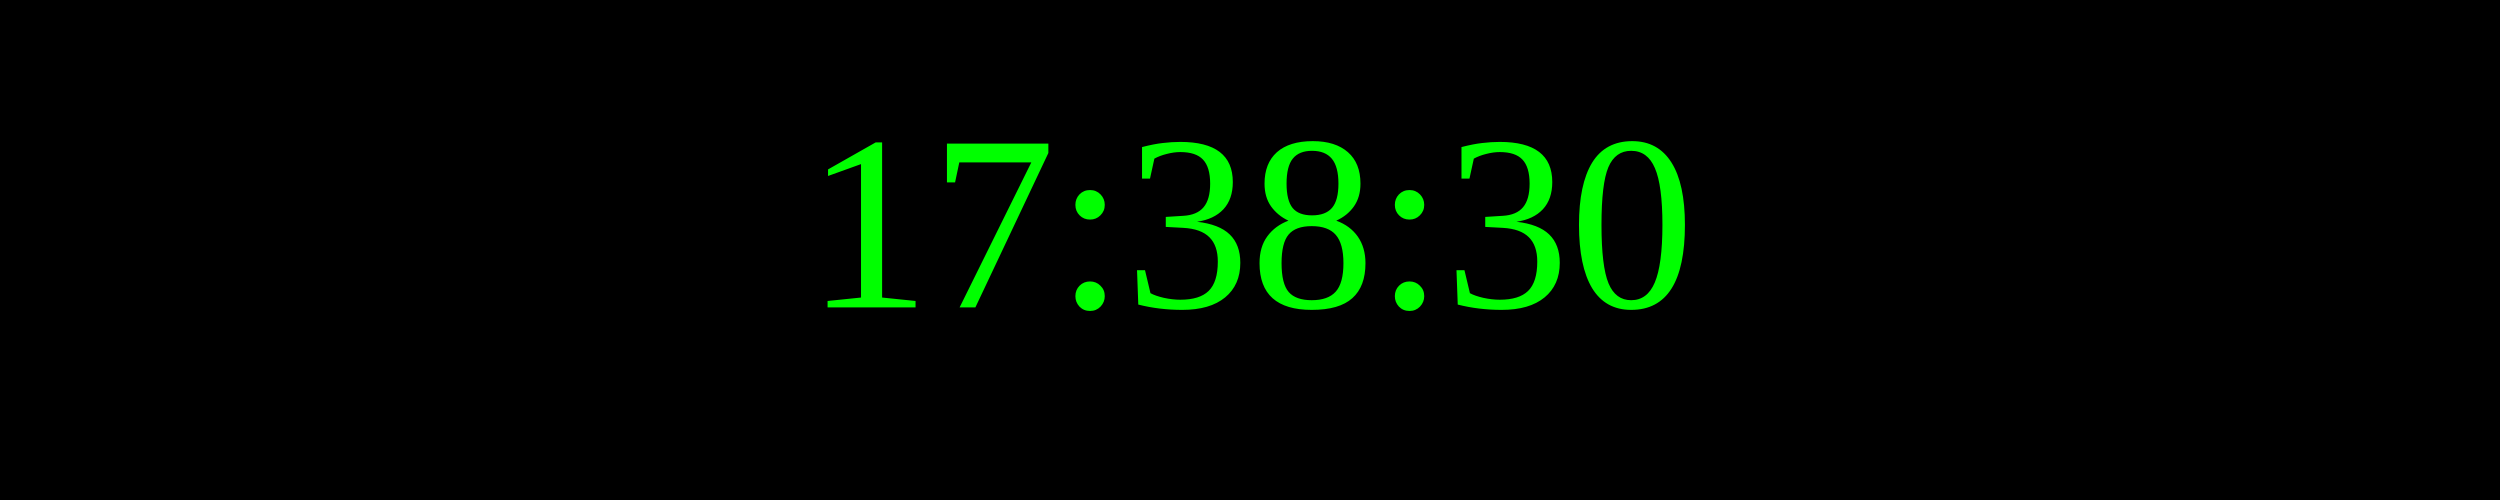
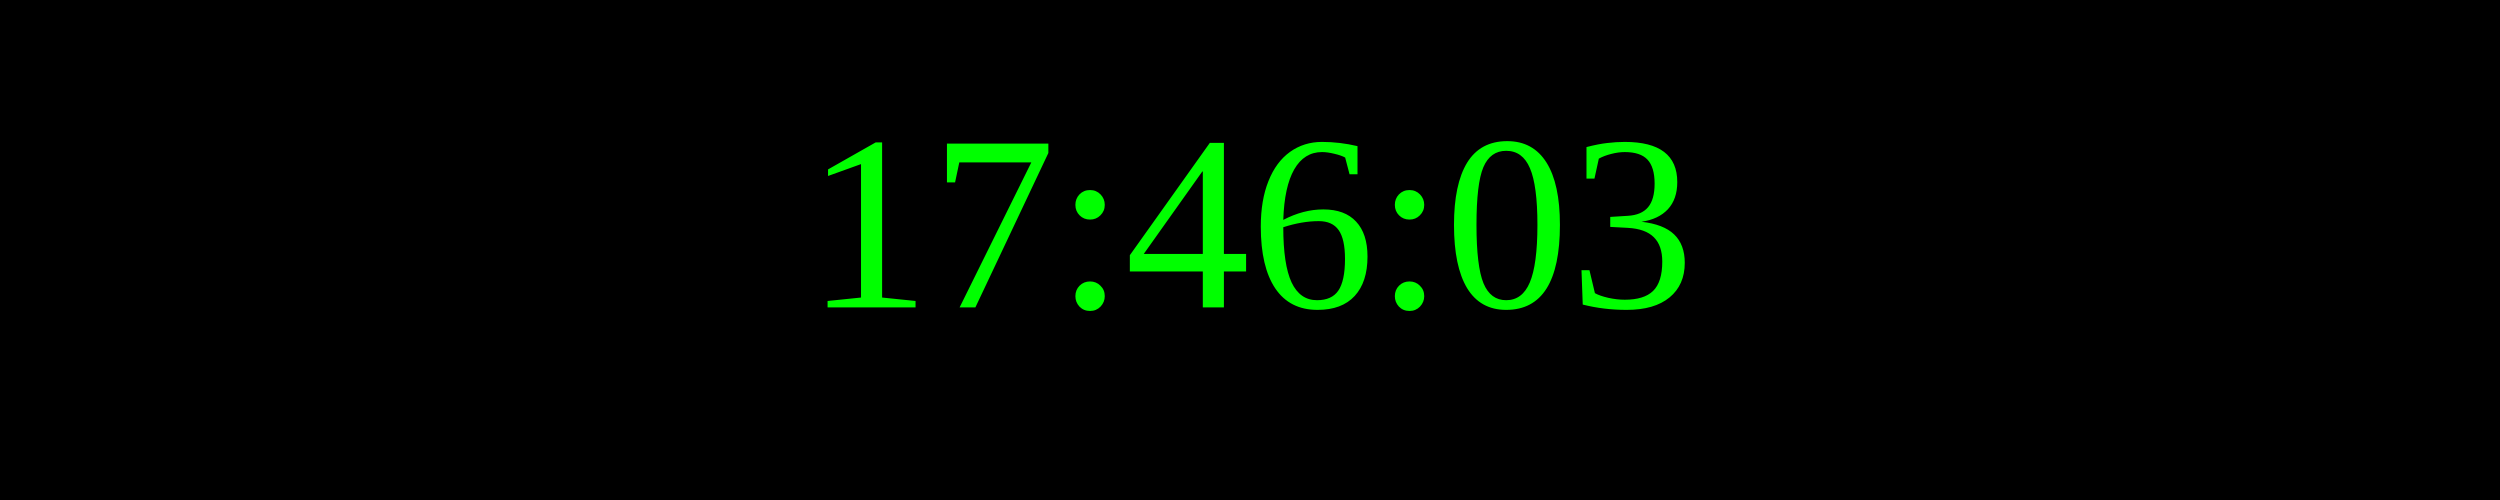
<svg xmlns="http://www.w3.org/2000/svg" width="250" height="50">
  <rect width="100%" height="100%" fill="black" />
  <text x="50%" y="50%" font-size="25" fill="lime" text-anchor="middle" dominant-baseline="middle">
- 17:38:30
+ 17:46:03
</text>
</svg>
